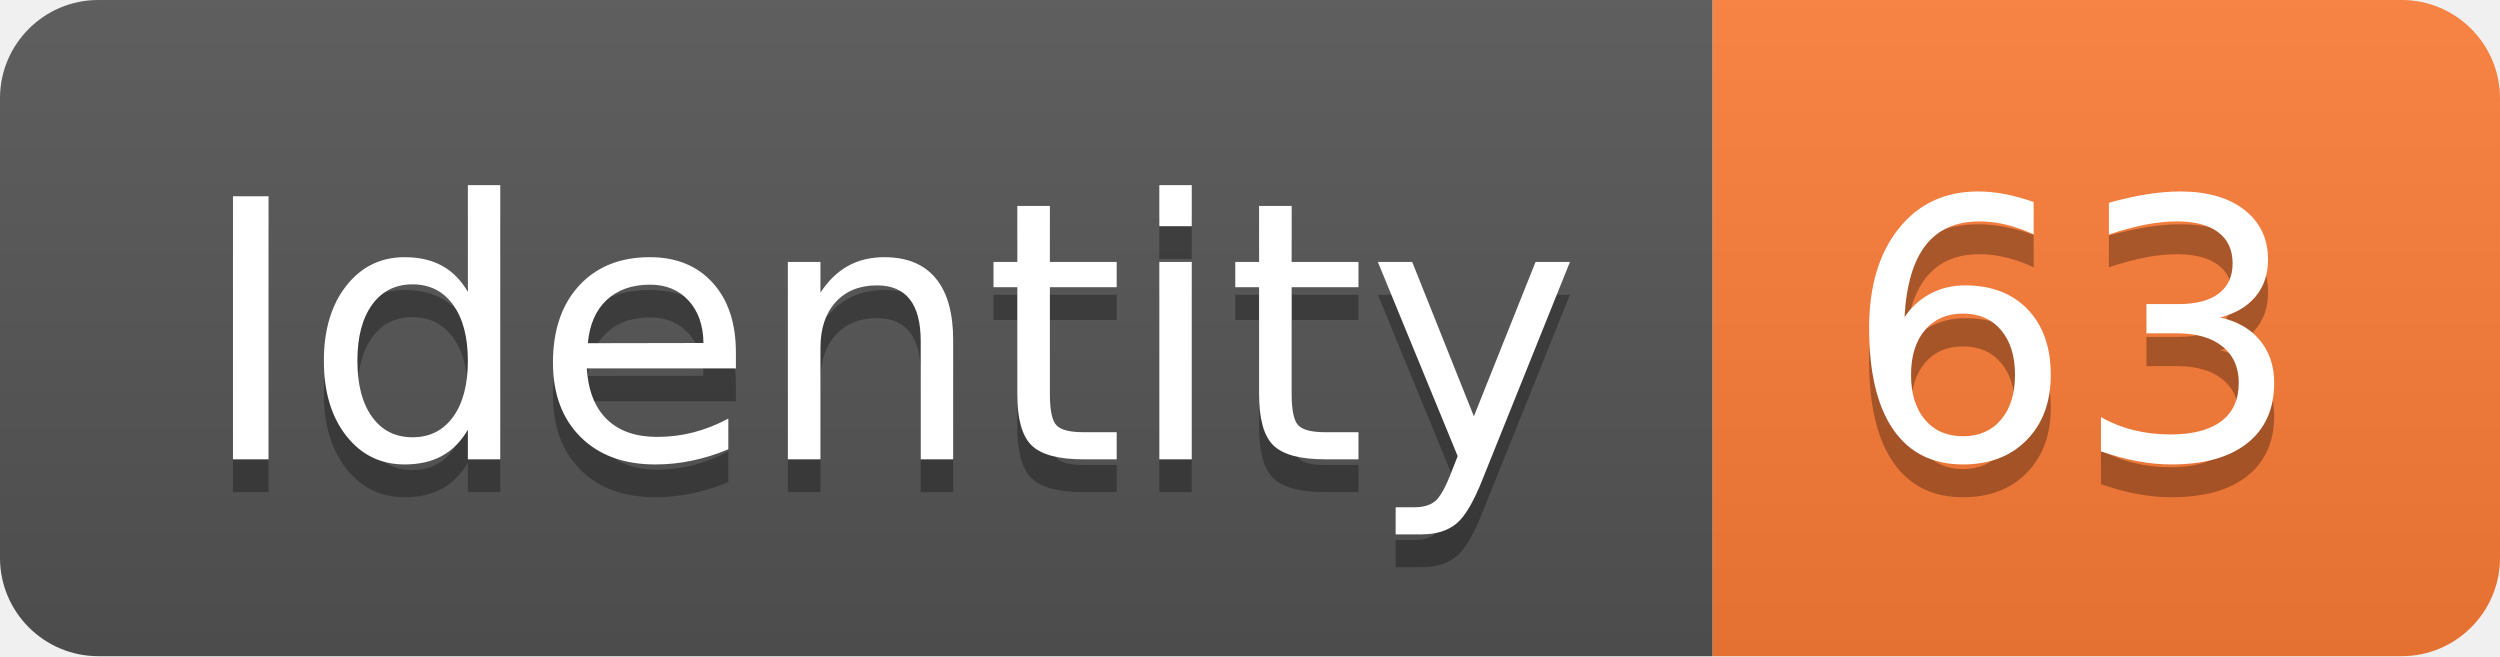
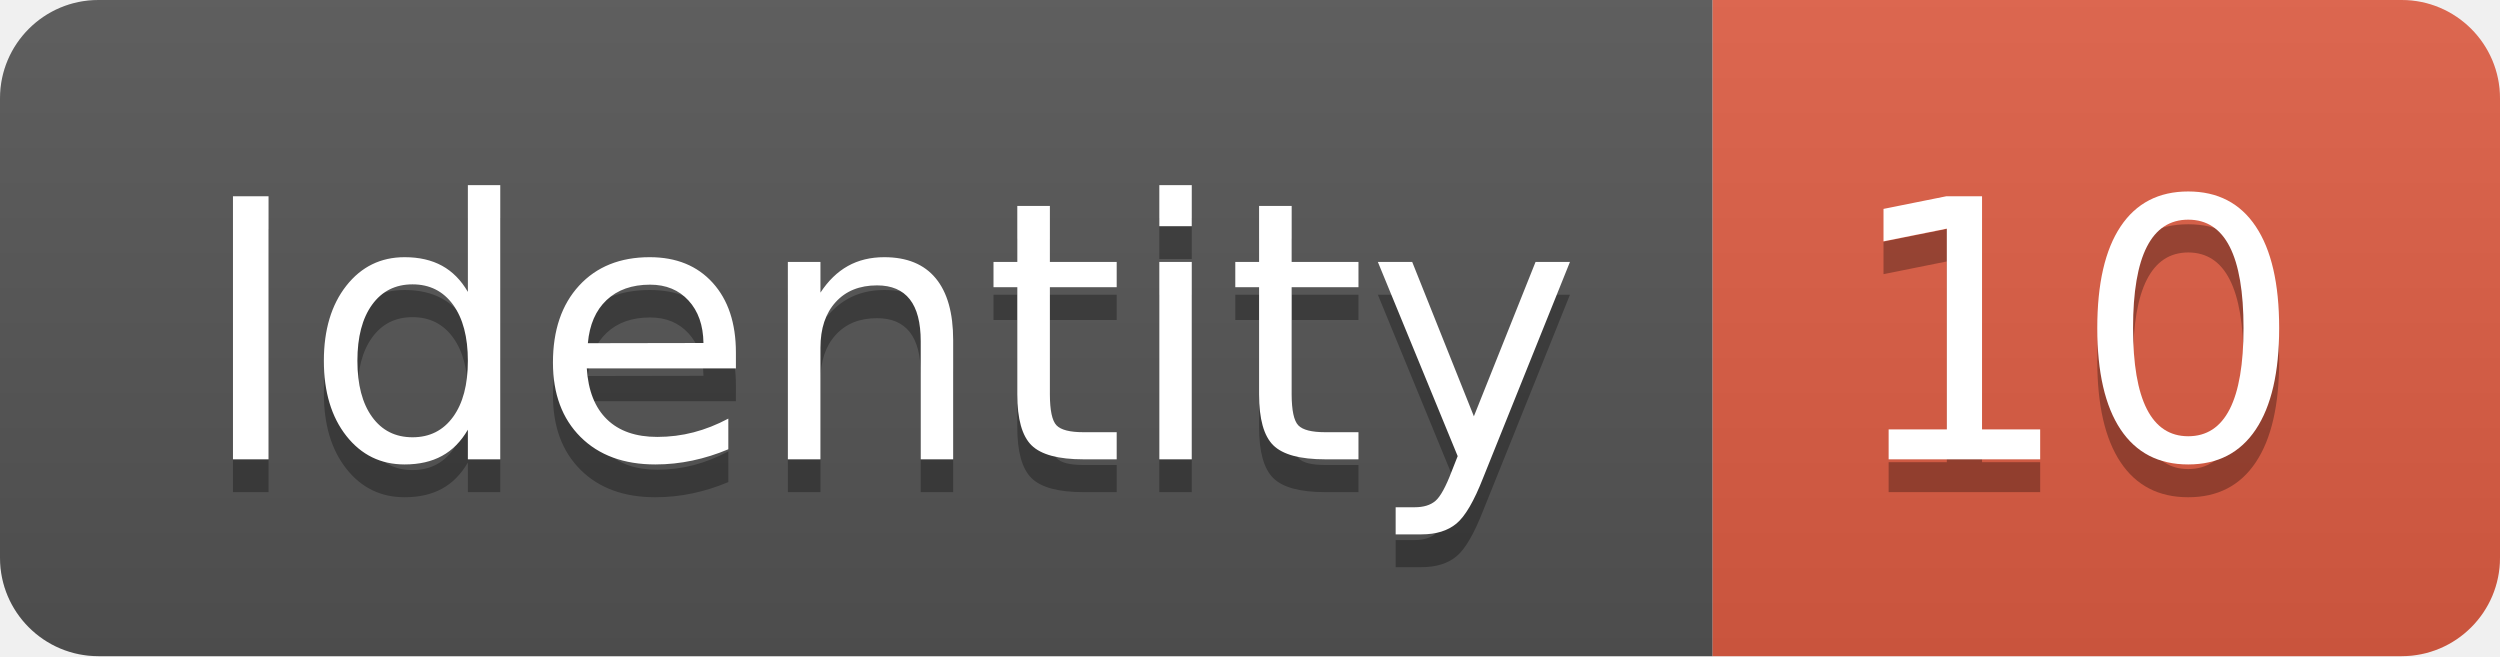
<svg xmlns="http://www.w3.org/2000/svg" width="76.2" height="20">
  <linearGradient id="smooth" x2="0" y2="100%">
    <stop offset="0" stop-color="#bbb" stop-opacity=".1" />
    <stop offset="1" stop-opacity=".1" />
  </linearGradient>
  <clipPath id="round">
    <rect width="76.2" height="20" rx="3" fill="#fff" />
  </clipPath>
  <g clip-path="url(#round)">
    <rect width="52.2" height="20" fill="#555" />
-     <rect x="52.2" width="24.0" height="20" fill="#fe7d37" />
+     <rect x="52.2" width="24.0" height="20" fill="#e05d44" />
    <rect width="76.2" height="20" fill="url(#smooth)" />
  </g>
  <g fill="#fff" text-anchor="middle" font-family="DejaVu Sans,Verdana,Geneva,sans-serif" font-size="110">
    <text x="271.0" y="150" fill="#010101" fill-opacity=".3" transform="scale(0.1)" textLength="422.0" lengthAdjust="spacing">Identity</text>
    <text x="271.0" y="140" transform="scale(0.1)" textLength="422.0" lengthAdjust="spacing">Identity</text>
-     <text x="632.0" y="150" fill="#010101" fill-opacity=".3" transform="scale(0.1)" textLength="140.0" lengthAdjust="spacing">63</text>
-     <text x="632.0" y="140" transform="scale(0.1)" textLength="140.0" lengthAdjust="spacing">63</text>
+     <text x="632.0" y="150" fill="#010101" fill-opacity=".3" transform="scale(0.1)" textLength="140.0" lengthAdjust="spacing">10</text>
+     <text x="632.0" y="140" transform="scale(0.1)" textLength="140.0" lengthAdjust="spacing">10</text>
  </g>
</svg>
